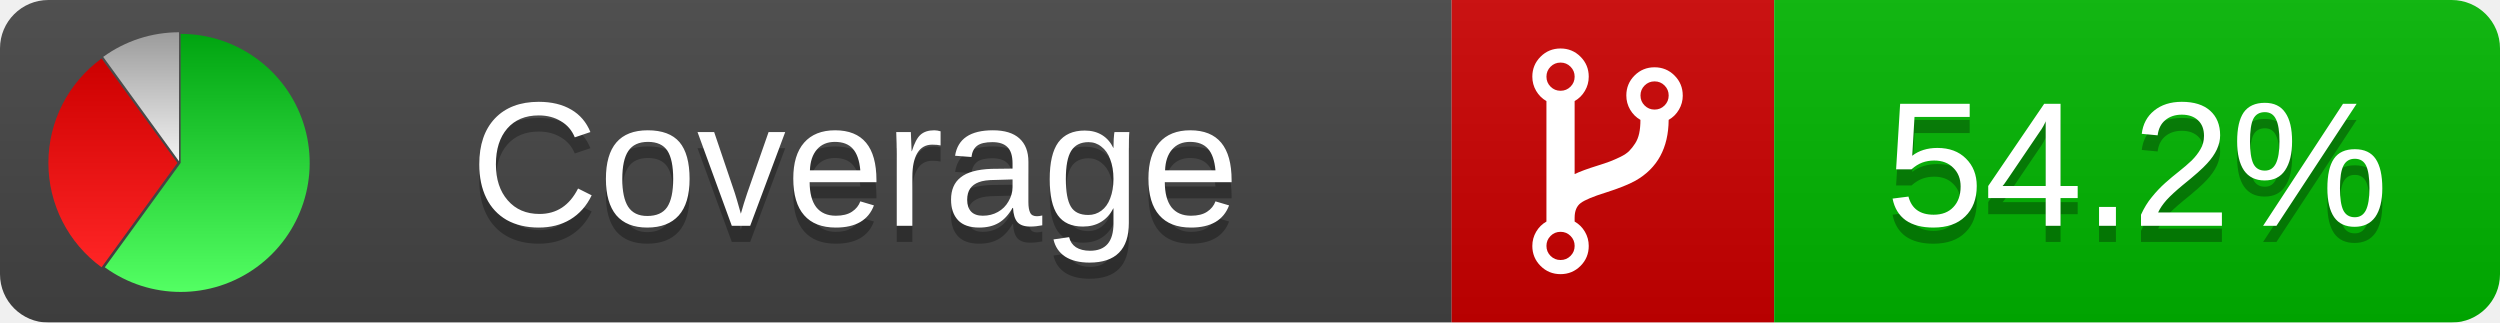
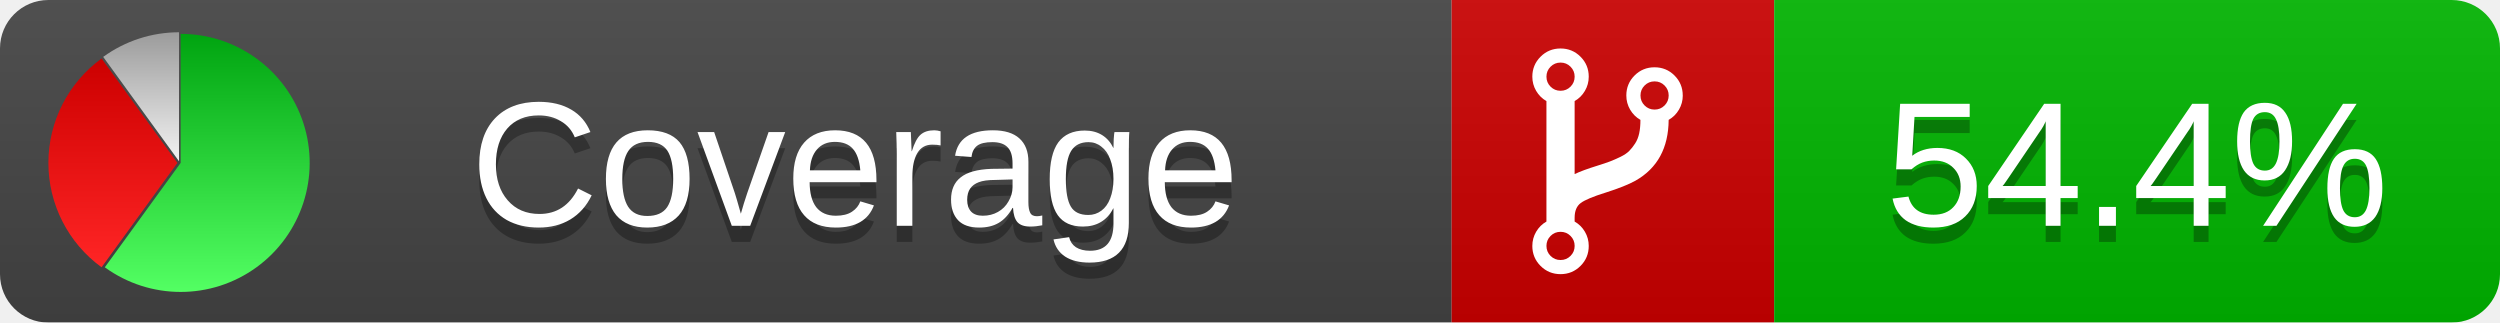
<svg xmlns="http://www.w3.org/2000/svg" xmlns:xlink="http://www.w3.org/1999/xlink" width="155" height="20">
  <style type="text/css">
          
            @keyframes fadeout {
              0 % { visibility: visible; opacity: 1; }
              40% { visibility: visible; opacity: 1; }
              50% { visibility: hidden; opacity: 0; }
              90% { visibility: hidden; opacity: 0; }
              100% { visibility: visible; opacity: 1; }
            }
            @keyframes fadein {
              0% { visibility: hidden; opacity: 0; }
              40% { visibility: hidden; opacity: 0; }
              50% { visibility: visible; opacity: 1; }
              90% { visibility: visible; opacity: 1; }
              100% { visibility: hidden; opacity: 0; }
            }
            .linecoverage {
                animation-duration: 10s;
                animation-name: fadeout;
                animation-iteration-count: infinite;
            }
            .branchcoverage {
                animation-duration: 10s;
                animation-name: fadein;
                animation-iteration-count: infinite;
            }
          
    </style>
  <defs>
    <linearGradient id="gradient" x2="0" y2="100%">
      <stop offset="0" stop-color="#bbb" stop-opacity=".1" />
      <stop offset="1" stop-opacity=".1" />
    </linearGradient>
    <linearGradient id="green" x2="0" y2="100%">
      <stop offset="0" stop-color="#00A410" />
      <stop offset="1" stop-color="#53FF63" />
    </linearGradient>
    <linearGradient id="red" x2="0" y2="100%">
      <stop offset="0" stop-color="#C00" />
      <stop offset="1" stop-color="#FF2525" />
    </linearGradient>
    <linearGradient id="gray" x2="0" y2="100%">
      <stop offset="0" stop-color="#9B9B9B" />
      <stop offset="1" stop-color="#F3F3F3" />
    </linearGradient>
    <mask id="mask">
      <rect width="155" height="20" rx="3" fill="#fff" />
    </mask>
    <g id="icon">
      <path style="fill:url(#green);" d="M205,202.5 l0,-200 a200,200 0 1,1 -117.558,361.803 z" />
      <path style="fill:url(#red);" d="M200,202.5 l-117.558,161.803 a200,200 0 0,1 0,-323.607 z" />
      <path style="fill:url(#gray);" d="M202.5,200 l-117.558,-161.803 a200,200 0 0,1 117.558,-38.196 z" />
    </g>
  </defs>
  <g mask="url(#mask)">
    <rect x="0" y="0" width="90" height="20" fill="#444" />
    <rect x="90" y="0" width="20" height="20" fill="#c00" />
    <rect x="110" y="0" width="45" height="20" fill="#00B600" />
    <rect x="0" y="0" width="155" height="20" fill="url(#gradient)" />
  </g>
  <g>
    <path class="" fill="#fff" d="m 97.628,15.247 q 0,-0.364 -0.255,-0.619 -0.255,-0.255 -0.619,-0.255 -0.364,0 -0.619,0.255 -0.255,0.255 -0.255,0.619 0,0.364 0.255,0.619 0.255,0.255 0.619,0.255 0.364,0 0.619,-0.255 0.255,-0.255 0.255,-0.619 z m 0,-10.493 q 0,-0.364 -0.255,-0.619 -0.255,-0.255 -0.619,-0.255 -0.364,0 -0.619,0.255 -0.255,0.255 -0.255,0.619 0,0.364 0.255,0.619 0.255,0.255 0.619,0.255 0.364,0 0.619,-0.255 0.255,-0.255 0.255,-0.619 z m 5.83,1.166 q 0,-0.364 -0.255,-0.619 -0.255,-0.255 -0.619,-0.255 -0.364,0 -0.619,0.255 -0.255,0.255 -0.255,0.619 0,0.364 0.255,0.619 0.255,0.255 0.619,0.255 0.364,0 0.619,-0.255 0.255,-0.255 0.255,-0.619 z m 0.874,0 q 0,0.474 -0.237,0.879 -0.237,0.405 -0.638,0.633 -0.018,2.614 -2.059,3.771 -0.619,0.346 -1.849,0.738 -1.166,0.364 -1.544,0.647 -0.378,0.282 -0.378,0.911 l 0,0.237 q 0.401,0.228 0.638,0.633 0.237,0.405 0.237,0.879 0,0.729 -0.51,1.239 -0.51,0.51 -1.239,0.51 -0.729,0 -1.239,-0.51 -0.51,-0.51 -0.51,-1.239 0,-0.474 0.237,-0.879 0.237,-0.405 0.638,-0.633 l 0,-7.469 q -0.401,-0.228 -0.638,-0.633 -0.237,-0.405 -0.237,-0.879 0,-0.729 0.51,-1.239 0.51,-0.51 1.239,-0.51 0.729,0 1.239,0.51 0.51,0.51 0.51,1.239 0,0.474 -0.237,0.879 -0.237,0.405 -0.638,0.633 l 0,4.527 q 0.492,-0.237 1.403,-0.519 0.501,-0.155 0.797,-0.269 0.296,-0.114 0.642,-0.282 0.346,-0.169 0.537,-0.36 0.191,-0.191 0.369,-0.465 0.178,-0.273 0.255,-0.633 0.077,-0.36 0.077,-0.833 -0.401,-0.228 -0.638,-0.633 -0.237,-0.405 -0.237,-0.879 0,-0.729 0.51,-1.239 0.51,-0.51 1.239,-0.51 0.729,0 1.239,0.51 0.51,0.51 0.51,1.239 z" />
  </g>
  <g fill="#fff" text-anchor="middle" font-family="Verdana,Arial,Geneva,sans-serif" font-size="11">
    <a xlink:href="https://github.com/danielpalme/ReportGenerator" target="_top">
      <use xlink:href="#icon" transform="translate(3,2) scale(.04)" />
    </a>
    <text x="53" y="15" fill="#010101" fill-opacity=".3">Coverage</text>
    <text x="53" y="14" fill="#fff">Coverage</text>
-     <text class="" x="132.5" y="15" fill="#010101" fill-opacity=".3">54.2%</text>
-     <text class="" x="132.5" y="14">54.2%</text>
+     <text class="" x="132.5" y="15" fill="#010101" fill-opacity=".3">54.4%</text>
+     <text class="" x="132.5" y="14">54.4%</text>
  </g>
  <g>
    <rect class="" x="90" y="0" width="65" height="20" fill-opacity="0" />
  </g>
</svg>
